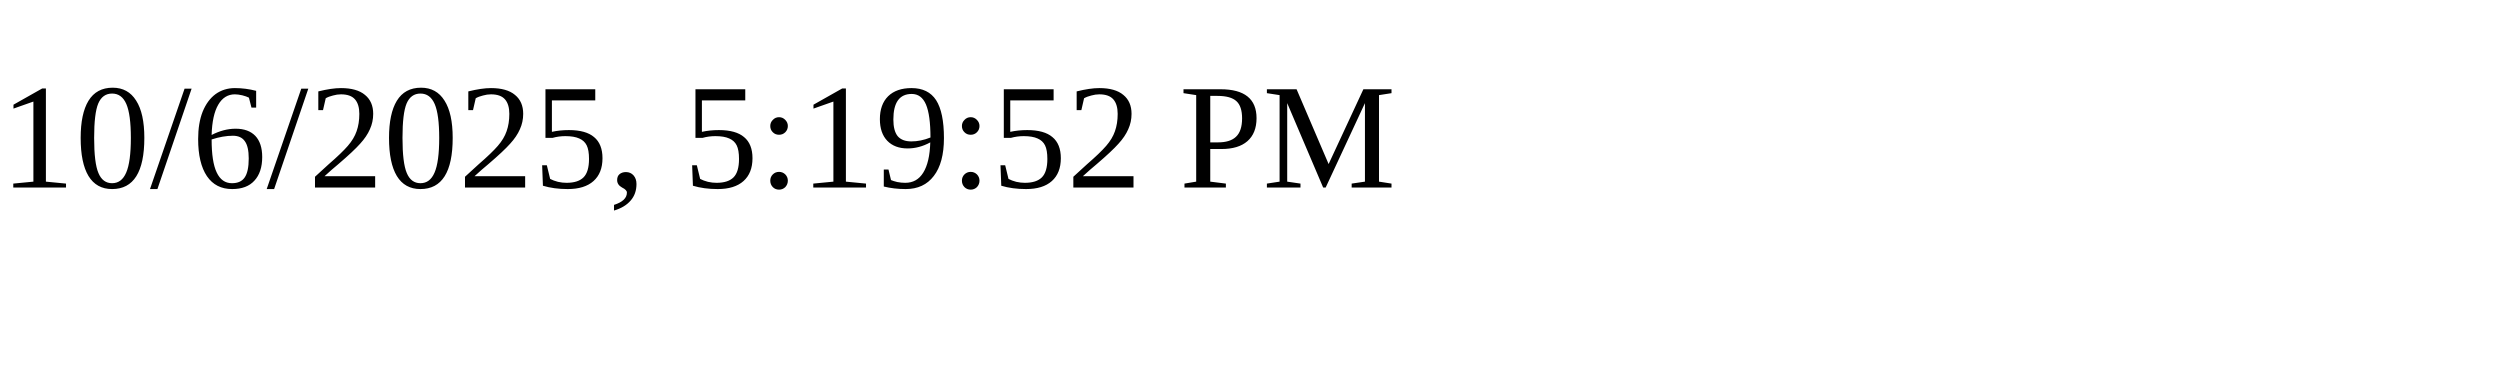
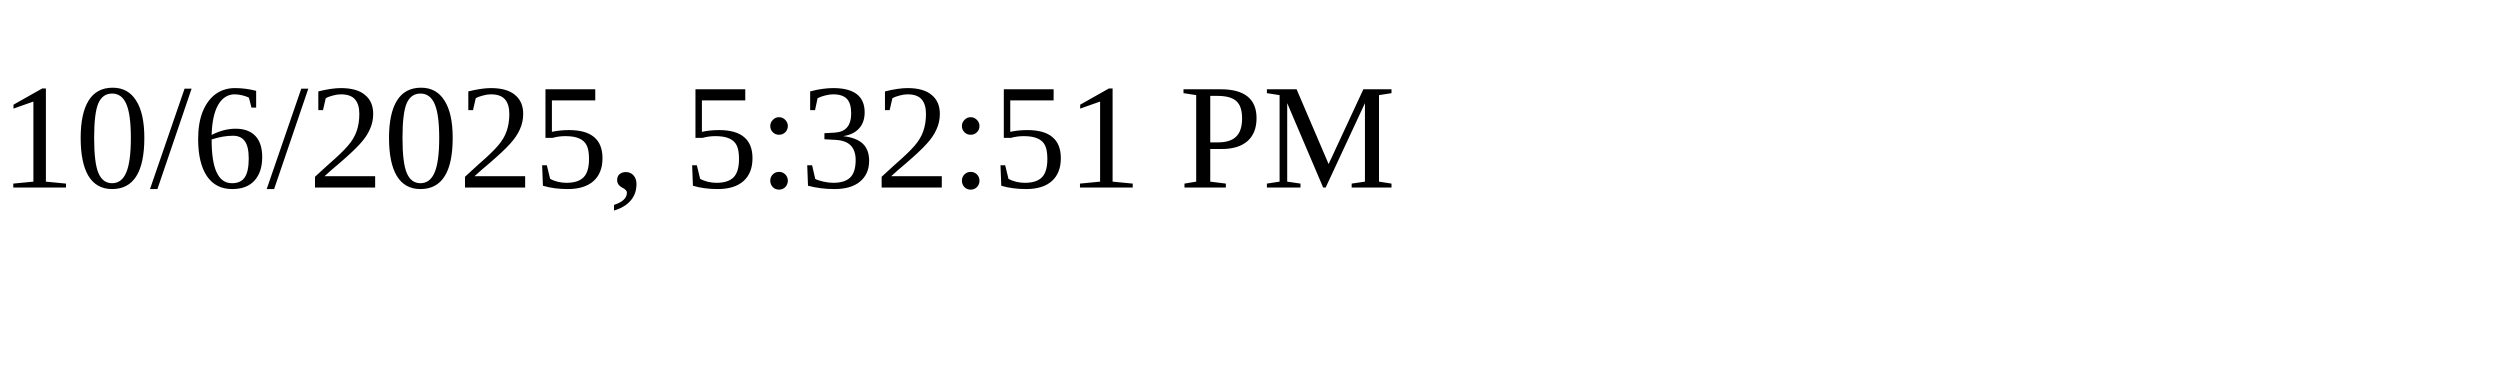
<svg xmlns="http://www.w3.org/2000/svg" height="30" width="200">
-   <text x="0" y="15">10/6/2025, 5:19:52 PM</text>
+   <text x="0" y="15">10/6/2025, 5:32:51 PM</text>
</svg>
